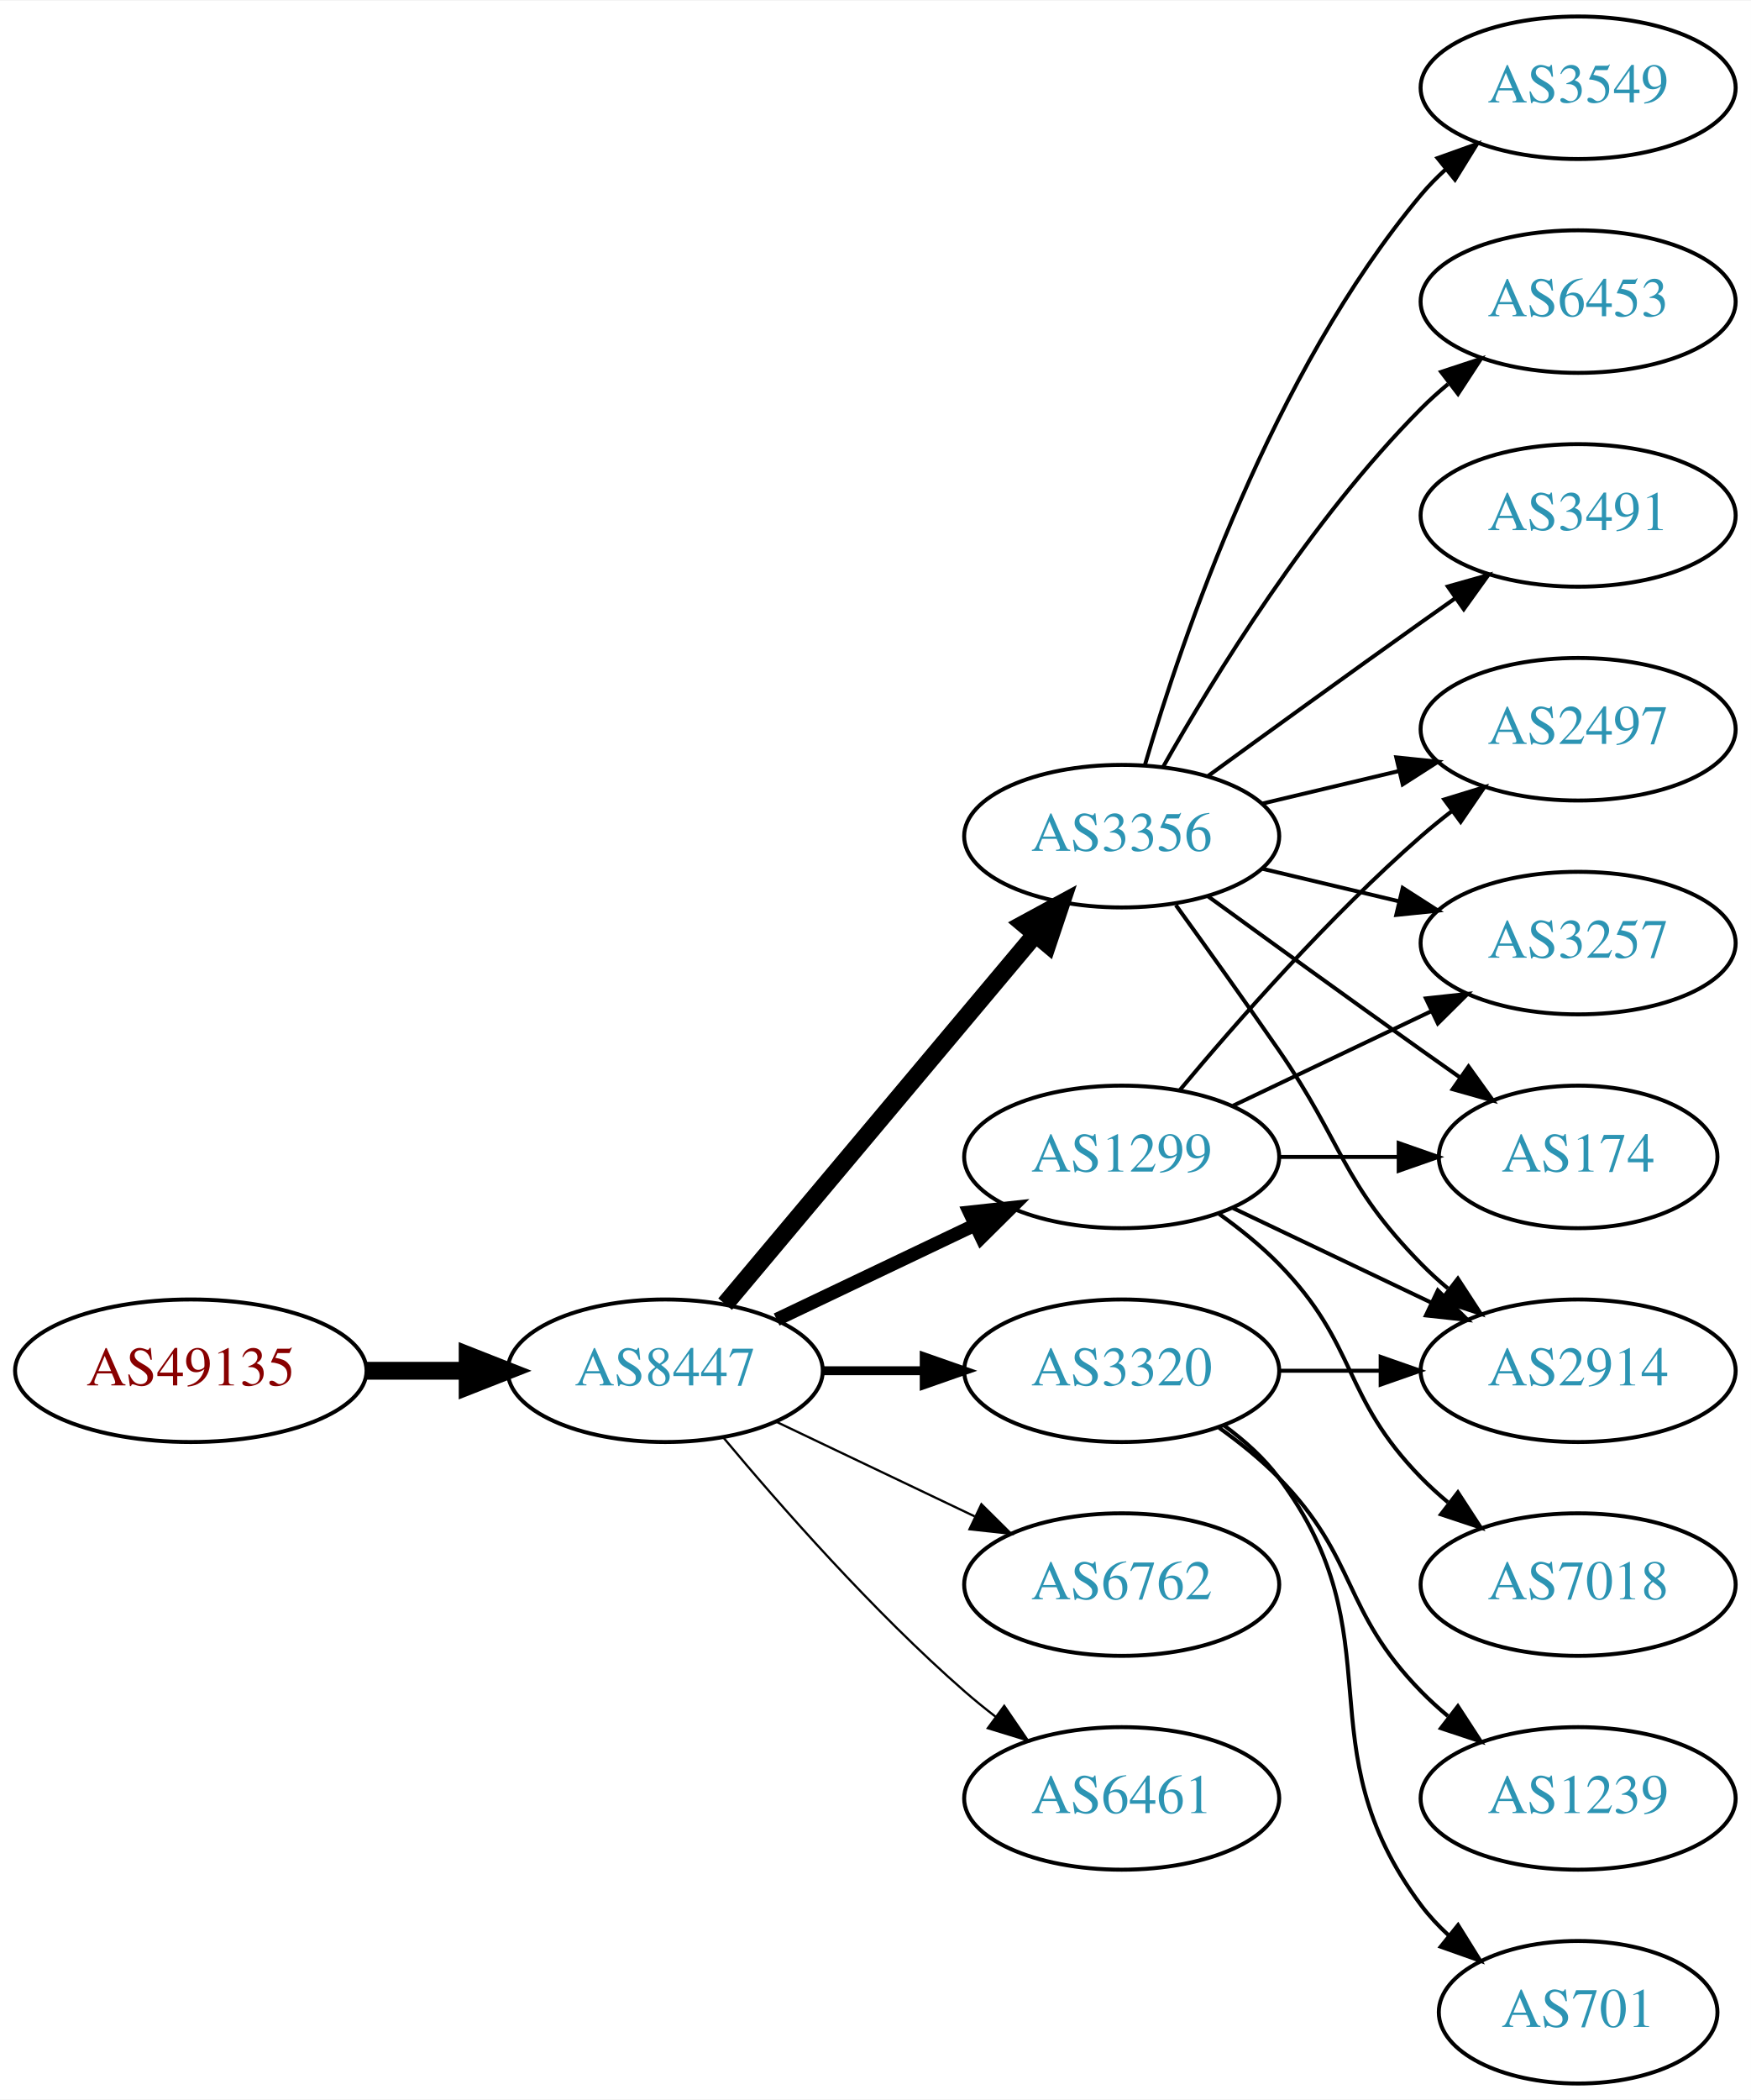
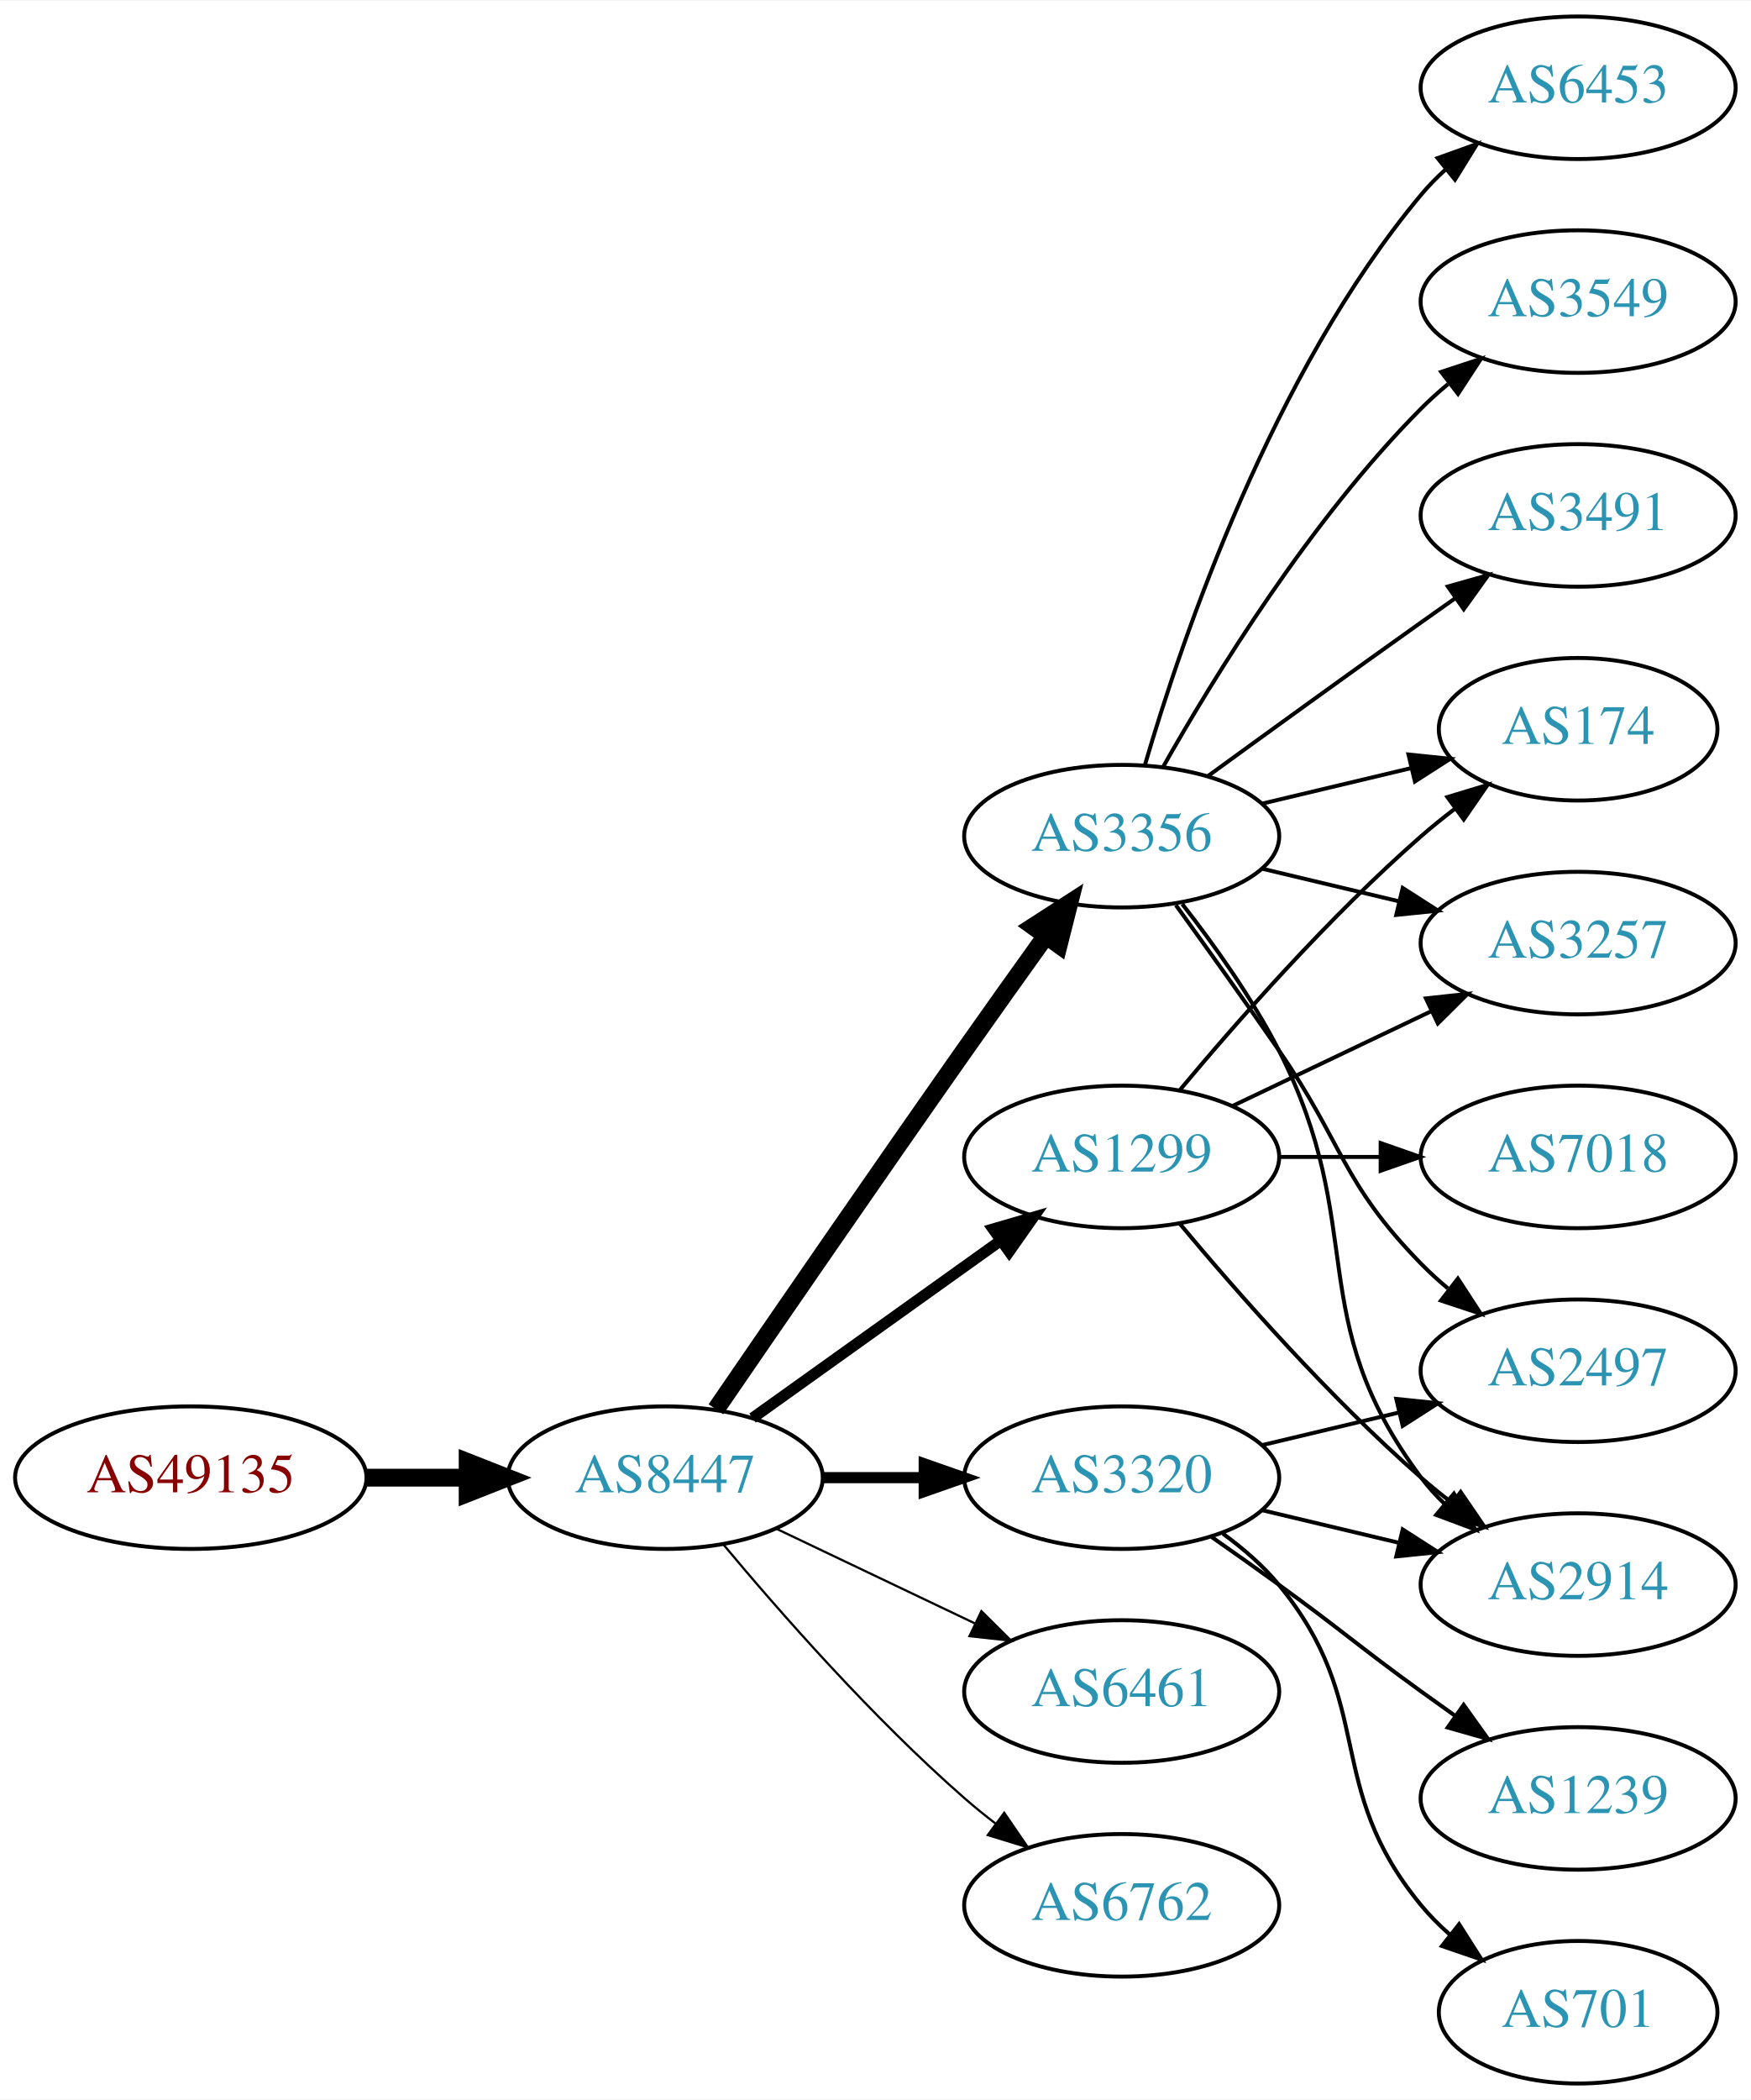
<svg xmlns="http://www.w3.org/2000/svg" xmlns:xlink="http://www.w3.org/1999/xlink" width="442pt" height="530pt" viewBox="0.00 0.00 442.27 530.00">
  <g id="graph0" class="graph" transform="scale(1 1) rotate(0) translate(4 526)">
    <polygon fill="white" stroke="none" points="-4,4 -4,-526 438.271,-526 438.271,4 -4,4" />
    <g id="node1" class="node">
      <g id="a_node1">
        <a xlink:href="/asn/49135" xlink:title="AS49135 ~ Wirtschaftskammer Oberoesterreich [AT]">
-           <ellipse fill="#ffffff" stroke="black" cx="44.196" cy="-180" rx="44.393" ry="18" />
-           <text text-anchor="middle" x="44.196" y="-176.3" font-family="Times,serif" font-size="14.00" fill="#880000">AS49135</text>
+           <ellipse fill="#ffffff" stroke="black" cx="44.196" cy="-153" rx="44.393" ry="18" />
+           <text text-anchor="middle" x="44.196" y="-149.3" font-family="Times,serif" font-size="14.00" fill="#880000">AS49135</text>
        </a>
      </g>
    </g>
    <g id="node2" class="node">
      <g id="a_node2">
        <a xlink:href="/asn/8447" xlink:title="AS8447 ~ A1 Telekom Austria AG [AT]">
-           <ellipse fill="#ffffff" stroke="black" cx="164.039" cy="-180" rx="39.794" ry="18" />
-           <text text-anchor="middle" x="164.039" y="-176.3" font-family="Times,serif" font-size="14.00" fill="#2c94b3">AS8447</text>
+           <ellipse fill="#ffffff" stroke="black" cx="164.039" cy="-153" rx="39.794" ry="18" />
+           <text text-anchor="middle" x="164.039" y="-149.3" font-family="Times,serif" font-size="14.00" fill="#2c94b3">AS8447</text>
        </a>
      </g>
    </g>
    <g id="edge1" class="edge">
-       <path fill="none" stroke="black" stroke-width="4.5" d="M88.407,-180C96.72,-180 105.482,-180 113.965,-180" />
-       <polygon fill="black" stroke="black" stroke-width="4.5" points="114.123,-183.938 124.123,-180 114.123,-176.063 114.123,-183.938" />
+       <path fill="none" stroke="black" stroke-width="4.5" d="M88.407,-153C96.72,-153 105.482,-153 113.965,-153" />
+       <polygon fill="black" stroke="black" stroke-width="4.5" points="114.123,-156.938 124.123,-153 114.123,-149.063 114.123,-156.938" />
    </g>
    <g id="node3" class="node">
      <g id="a_node3">
        <a xlink:href="/asn/3356" xlink:title="AS3356 ~ Level 3 Parent, LLC [US]">
          <ellipse fill="#ffffff" stroke="black" cx="279.332" cy="-315" rx="39.794" ry="18" />
          <text text-anchor="middle" x="279.332" y="-311.3" font-family="Times,serif" font-size="14.00" fill="#2c94b3">AS3356</text>
        </a>
      </g>
    </g>
    <g id="edge2" class="edge">
-       <path fill="none" stroke="black" stroke-width="4.5" d="M179.158,-196.825C198.833,-220.269 234.637,-262.934 257.415,-290.076" />
-       <polygon fill="black" stroke="black" stroke-width="4.5" points="254.59,-292.834 264.034,-297.963 260.622,-287.772 254.59,-292.834" />
+       <path fill="none" stroke="black" stroke-width="4.5" d="M176.846,-170.269C191.489,-191.642 217.262,-229.12 239.685,-261 246.32,-270.433 253.67,-280.739 260.164,-289.795" />
+       <polygon fill="black" stroke="black" stroke-width="4.5" points="257.044,-292.201 266.076,-298.026 263.44,-287.607 257.044,-292.201" />
    </g>
    <g id="node4" class="node">
      <g id="a_node4">
        <a xlink:href="/asn/1299" xlink:title="AS1299 ~ Telia Carrier [EU]">
          <ellipse fill="#ffffff" stroke="black" cx="279.332" cy="-234" rx="39.794" ry="18" />
          <text text-anchor="middle" x="279.332" y="-230.3" font-family="Times,serif" font-size="14.00" fill="#2c94b3">AS1299</text>
        </a>
      </g>
    </g>
    <g id="edge3" class="edge">
-       <path fill="none" stroke="black" stroke-width="3.375" d="M192.175,-192.934C207.169,-200.081 225.99,-209.052 242.213,-216.785" />
-       <polygon fill="black" stroke="black" stroke-width="3.375" points="240.884,-220.028 251.417,-221.171 243.895,-213.709 240.884,-220.028" />
+       <path fill="none" stroke="black" stroke-width="2.812" d="M186.083,-168.046C203.697,-180.639 229.036,-198.755 248.701,-212.816" />
+       <polygon fill="black" stroke="black" stroke-width="2.812" points="246.845,-215.791 257.016,-218.76 250.917,-210.097 246.845,-215.791" />
    </g>
    <g id="node5" class="node">
      <g id="a_node5">
        <a xlink:href="/asn/3320" xlink:title="AS3320 ~ DTAG [DE]">
-           <ellipse fill="#ffffff" stroke="black" cx="279.332" cy="-180" rx="39.794" ry="18" />
-           <text text-anchor="middle" x="279.332" y="-176.3" font-family="Times,serif" font-size="14.00" fill="#2c94b3">AS3320</text>
+           <ellipse fill="#ffffff" stroke="black" cx="279.332" cy="-153" rx="39.794" ry="18" />
+           <text text-anchor="middle" x="279.332" y="-149.3" font-family="Times,serif" font-size="14.00" fill="#2c94b3">AS3320</text>
        </a>
      </g>
    </g>
    <g id="edge4" class="edge">
-       <path fill="none" stroke="black" stroke-width="2.25" d="M203.711,-180C211.914,-180 220.678,-180 229.21,-180" />
-       <polygon fill="black" stroke="black" stroke-width="2.25" points="229.449,-183.5 239.449,-180 229.449,-176.5 229.449,-183.5" />
+       <path fill="none" stroke="black" stroke-width="2.812" d="M203.711,-153C211.914,-153 220.678,-153 229.21,-153" />
+       <polygon fill="black" stroke="black" stroke-width="2.812" points="229.449,-156.5 239.449,-153 229.449,-149.5 229.449,-156.5" />
    </g>
    <g id="node6" class="node">
      <g id="a_node6">
-         <a xlink:href="/asn/6762" xlink:title="AS6762 ~ TELECOM ITALIA SPARKLE S.p.A. [IT]">
-           <ellipse fill="#ffffff" stroke="black" cx="279.332" cy="-126" rx="39.794" ry="18" />
-           <text text-anchor="middle" x="279.332" y="-122.3" font-family="Times,serif" font-size="14.00" fill="#2c94b3">AS6762</text>
+         <a xlink:href="/asn/6461" xlink:title="AS6461 ~ Zayo Bandwidth [US]">
+           <ellipse fill="#ffffff" stroke="black" cx="279.332" cy="-99" rx="39.794" ry="18" />
+           <text text-anchor="middle" x="279.332" y="-95.3" font-family="Times,serif" font-size="14.00" fill="#2c94b3">AS6461</text>
        </a>
      </g>
    </g>
    <g id="edge5" class="edge">
-       <path fill="none" stroke="black" stroke-width="0.562" d="M192.175,-167.066C207.169,-159.919 225.99,-150.948 242.213,-143.215" />
-       <polygon fill="black" stroke="black" stroke-width="0.562" points="243.895,-146.291 251.417,-138.829 240.884,-139.972 243.895,-146.291" />
+       <path fill="none" stroke="black" stroke-width="0.562" d="M192.175,-140.066C207.169,-132.919 225.99,-123.948 242.213,-116.215" />
+       <polygon fill="black" stroke="black" stroke-width="0.562" points="243.895,-119.291 251.417,-111.829 240.884,-112.972 243.895,-119.291" />
    </g>
    <g id="node7" class="node">
      <g id="a_node7">
-         <a xlink:href="/asn/6461" xlink:title="AS6461 ~ Zayo Bandwidth [US]">
-           <ellipse fill="#ffffff" stroke="black" cx="279.332" cy="-72" rx="39.794" ry="18" />
-           <text text-anchor="middle" x="279.332" y="-68.3" font-family="Times,serif" font-size="14.00" fill="#2c94b3">AS6461</text>
+         <a xlink:href="/asn/6762" xlink:title="AS6762 ~ TELECOM ITALIA SPARKLE S.p.A. [IT]">
+           <ellipse fill="#ffffff" stroke="black" cx="279.332" cy="-45" rx="39.794" ry="18" />
+           <text text-anchor="middle" x="279.332" y="-41.3" font-family="Times,serif" font-size="14.00" fill="#2c94b3">AS6762</text>
        </a>
      </g>
    </g>
    <g id="edge6" class="edge">
-       <path fill="none" stroke="black" stroke-width="0.562" d="M178.669,-163.183C192.951,-146.071 216.498,-119.255 239.685,-99 242.151,-96.846 244.789,-94.706 247.487,-92.628" />
-       <polygon fill="black" stroke="black" stroke-width="0.562" points="249.66,-95.375 255.641,-86.63 245.512,-89.736 249.66,-95.375" />
+       <path fill="none" stroke="black" stroke-width="0.562" d="M178.669,-136.183C192.951,-119.071 216.498,-92.255 239.685,-72 242.151,-69.846 244.789,-67.706 247.487,-65.628" />
+       <polygon fill="black" stroke="black" stroke-width="0.562" points="249.66,-68.375 255.641,-59.63 245.512,-62.736 249.66,-68.375" />
    </g>
    <g id="node8" class="node">
      <g id="a_node8">
-         <a xlink:href="/asn/2914" xlink:title="AS2914 ~ NTT America, Inc. [US]">
-           <ellipse fill="#ffffff" stroke="black" cx="394.625" cy="-180" rx="39.794" ry="18" />
-           <text text-anchor="middle" x="394.625" y="-176.3" font-family="Times,serif" font-size="14.00" fill="#2c94b3">AS2914</text>
+         <a xlink:href="/asn/6453" xlink:title="AS6453 ~ TATA COMMUNICATIONS (AMERICA) INC [US]">
+           <ellipse fill="#ffffff" stroke="black" cx="394.625" cy="-504" rx="39.794" ry="18" />
+           <text text-anchor="middle" x="394.625" y="-500.3" font-family="Times,serif" font-size="14.00" fill="#2c94b3">AS6453</text>
        </a>
      </g>
    </g>
    <g id="edge7" class="edge">
-       <path fill="none" stroke="black" d="M293.011,-297.594C300.626,-287.063 310.459,-273.33 318.978,-261 335.374,-237.269 334.806,-227.617 354.978,-207 357.071,-204.861 359.354,-202.782 361.731,-200.79" />
-       <polygon fill="black" stroke="black" points="364.249,-203.268 370.031,-194.389 359.974,-197.725 364.249,-203.268" />
+       <path fill="none" stroke="black" d="M285.206,-333.002C294.52,-364.844 317.336,-431.981 354.978,-477 356.848,-479.237 358.947,-481.374 361.173,-483.396" />
+       <polygon fill="black" stroke="black" points="359.116,-486.234 369.092,-489.804 363.52,-480.793 359.116,-486.234" />
    </g>
    <g id="node9" class="node">
      <g id="a_node9">
        <a xlink:href="/asn/3549" xlink:title="AS3549 ~ Level 3 Parent, LLC [US]">
-           <ellipse fill="#ffffff" stroke="black" cx="394.625" cy="-504" rx="39.794" ry="18" />
-           <text text-anchor="middle" x="394.625" y="-500.3" font-family="Times,serif" font-size="14.00" fill="#2c94b3">AS3549</text>
+           <ellipse fill="#ffffff" stroke="black" cx="394.625" cy="-450" rx="39.794" ry="18" />
+           <text text-anchor="middle" x="394.625" y="-446.3" font-family="Times,serif" font-size="14.00" fill="#2c94b3">AS3549</text>
        </a>
      </g>
    </g>
    <g id="edge8" class="edge">
-       <path fill="none" stroke="black" d="M285.206,-333.002C294.52,-364.844 317.336,-431.981 354.978,-477 356.848,-479.237 358.947,-481.374 361.173,-483.396" />
-       <polygon fill="black" stroke="black" points="359.116,-486.234 369.092,-489.804 363.52,-480.793 359.116,-486.234" />
+       <path fill="none" stroke="black" d="M289.791,-332.49C302.573,-355.096 327.005,-394.886 354.978,-423 357.089,-425.121 359.385,-427.188 361.77,-429.171" />
+       <polygon fill="black" stroke="black" points="360.023,-432.242 370.086,-435.556 364.286,-426.69 360.023,-432.242" />
    </g>
    <g id="node10" class="node">
      <g id="a_node10">
-         <a xlink:href="/asn/2497" xlink:title="AS2497 ~ Internet Initiative Japan Inc. [JP]">
-           <ellipse fill="#ffffff" stroke="black" cx="394.625" cy="-342" rx="39.794" ry="18" />
-           <text text-anchor="middle" x="394.625" y="-338.3" font-family="Times,serif" font-size="14.00" fill="#2c94b3">AS2497</text>
+         <a xlink:href="/asn/174" xlink:title="AS174 ~ Cogent Communications [US]">
+           <ellipse fill="#ffffff" stroke="black" cx="394.625" cy="-342" rx="35.194" ry="18" />
+           <text text-anchor="middle" x="394.625" y="-338.3" font-family="Times,serif" font-size="14.00" fill="#2c94b3">AS174</text>
        </a>
      </g>
    </g>
    <g id="edge9" class="edge">
-       <path fill="none" stroke="black" d="M314.939,-323.248C325.81,-325.838 337.964,-328.735 349.407,-331.462" />
-       <polygon fill="black" stroke="black" points="348.69,-334.889 359.229,-333.803 350.313,-328.08 348.69,-334.889" />
+       <path fill="none" stroke="black" d="M314.939,-323.248C326.733,-326.058 340.038,-329.229 352.306,-332.153" />
+       <polygon fill="black" stroke="black" points="351.772,-335.624 362.311,-334.537 353.394,-328.814 351.772,-335.624" />
    </g>
    <g id="node11" class="node">
      <g id="a_node11">
-         <a xlink:href="/asn/6453" xlink:title="AS6453 ~ TATA COMMUNICATIONS (AMERICA) INC [US]">
-           <ellipse fill="#ffffff" stroke="black" cx="394.625" cy="-450" rx="39.794" ry="18" />
-           <text text-anchor="middle" x="394.625" y="-446.3" font-family="Times,serif" font-size="14.00" fill="#2c94b3">AS6453</text>
+         <a xlink:href="/asn/3491" xlink:title="AS3491 ~ PCCW Global, Inc. [US]">
+           <ellipse fill="#ffffff" stroke="black" cx="394.625" cy="-396" rx="39.794" ry="18" />
+           <text text-anchor="middle" x="394.625" y="-392.3" font-family="Times,serif" font-size="14.00" fill="#2c94b3">AS3491</text>
        </a>
      </g>
    </g>
    <g id="edge10" class="edge">
-       <path fill="none" stroke="black" d="M289.791,-332.49C302.573,-355.096 327.005,-394.886 354.978,-423 357.089,-425.121 359.385,-427.188 361.77,-429.171" />
-       <polygon fill="black" stroke="black" points="360.023,-432.242 370.086,-435.556 364.286,-426.69 360.023,-432.242" />
+       <path fill="none" stroke="black" d="M301.18,-330.222C316.114,-341.091 336.727,-356.025 354.978,-369 357.799,-371.005 360.742,-373.085 363.69,-375.159" />
+       <polygon fill="black" stroke="black" points="361.717,-378.05 371.914,-380.926 365.736,-372.319 361.717,-378.05" />
    </g>
    <g id="node12" class="node">
      <g id="a_node12">
+         <a xlink:href="/asn/2914" xlink:title="AS2914 ~ NTT America, Inc. [US]">
+           <ellipse fill="#ffffff" stroke="black" cx="394.625" cy="-126" rx="39.794" ry="18" />
+           <text text-anchor="middle" x="394.625" y="-122.3" font-family="Times,serif" font-size="14.00" fill="#2c94b3">AS2914</text>
+         </a>
+       </g>
+     </g>
+     <g id="edge11" class="edge">
+       <path fill="none" stroke="black" d="M294.628,-297.86C302.614,-287.647 312.276,-274.147 318.978,-261 341.958,-215.923 324.707,-193.542 354.978,-153 356.723,-150.664 358.73,-148.455 360.893,-146.383" />
+       <polygon fill="black" stroke="black" points="363.253,-148.973 368.694,-139.882 358.771,-143.595 363.253,-148.973" />
+     </g>
+     <g id="node13" class="node">
+       <g id="a_node13">
+         <a xlink:href="/asn/2497" xlink:title="AS2497 ~ Internet Initiative Japan Inc. [JP]">
+           <ellipse fill="#ffffff" stroke="black" cx="394.625" cy="-180" rx="39.794" ry="18" />
+           <text text-anchor="middle" x="394.625" y="-176.3" font-family="Times,serif" font-size="14.00" fill="#2c94b3">AS2497</text>
+         </a>
+       </g>
+     </g>
+     <g id="edge12" class="edge">
+       <path fill="none" stroke="black" d="M293.011,-297.594C300.626,-287.063 310.459,-273.33 318.978,-261 335.374,-237.269 334.806,-227.617 354.978,-207 357.071,-204.861 359.354,-202.782 361.731,-200.79" />
+       <polygon fill="black" stroke="black" points="364.249,-203.268 370.031,-194.389 359.974,-197.725 364.249,-203.268" />
+     </g>
+     <g id="node14" class="node">
+       <g id="a_node14">
        <a xlink:href="/asn/3257" xlink:title="AS3257 ~ GTT [DE]">
          <ellipse fill="#ffffff" stroke="black" cx="394.625" cy="-288" rx="39.794" ry="18" />
          <text text-anchor="middle" x="394.625" y="-284.3" font-family="Times,serif" font-size="14.00" fill="#2c94b3">AS3257</text>
        </a>
      </g>
    </g>
-     <g id="edge11" class="edge">
+     <g id="edge13" class="edge">
      <path fill="none" stroke="black" d="M314.939,-306.752C325.81,-304.162 337.964,-301.265 349.407,-298.538" />
      <polygon fill="black" stroke="black" points="350.313,-301.92 359.229,-296.197 348.69,-295.111 350.313,-301.92" />
    </g>
-     <g id="node13" class="node">
-       <g id="a_node13">
-         <a xlink:href="/asn/174" xlink:title="AS174 ~ Cogent Communications [US]">
-           <ellipse fill="#ffffff" stroke="black" cx="394.625" cy="-234" rx="35.194" ry="18" />
-           <text text-anchor="middle" x="394.625" y="-230.3" font-family="Times,serif" font-size="14.00" fill="#2c94b3">AS174</text>
-         </a>
-       </g>
-     </g>
-     <g id="edge12" class="edge">
-       <path fill="none" stroke="black" d="M301.18,-299.778C316.114,-288.909 336.727,-273.975 354.978,-261 358.188,-258.718 361.557,-256.339 364.912,-253.982" />
-       <polygon fill="black" stroke="black" points="366.94,-256.834 373.123,-248.23 362.924,-251.101 366.94,-256.834" />
-     </g>
-     <g id="node14" class="node">
-       <g id="a_node14">
-         <a xlink:href="/asn/3491" xlink:title="AS3491 ~ PCCW Global, Inc. [US]">
-           <ellipse fill="#ffffff" stroke="black" cx="394.625" cy="-396" rx="39.794" ry="18" />
-           <text text-anchor="middle" x="394.625" y="-392.3" font-family="Times,serif" font-size="14.00" fill="#2c94b3">AS3491</text>
-         </a>
-       </g>
-     </g>
-     <g id="edge13" class="edge">
-       <path fill="none" stroke="black" d="M301.18,-330.222C316.114,-341.091 336.727,-356.025 354.978,-369 357.799,-371.005 360.742,-373.085 363.69,-375.159" />
-       <polygon fill="black" stroke="black" points="361.717,-378.05 371.914,-380.926 365.736,-372.319 361.717,-378.05" />
+     <g id="edge16" class="edge">
+       <path fill="none" stroke="black" d="M293.962,-250.817C308.244,-267.929 331.791,-294.745 354.978,-315 357.648,-317.332 360.521,-319.648 363.451,-321.886" />
+       <polygon fill="black" stroke="black" points="361.602,-324.87 371.742,-327.939 365.729,-319.216 361.602,-324.87" />
    </g>
    <g id="edge15" class="edge">
-       <path fill="none" stroke="black" d="M307.468,-221.066C322.462,-213.919 341.283,-204.948 357.506,-197.215" />
-       <polygon fill="black" stroke="black" points="359.188,-200.291 366.71,-192.829 356.177,-193.972 359.188,-200.291" />
-     </g>
-     <g id="edge18" class="edge">
-       <path fill="none" stroke="black" d="M293.962,-250.817C308.244,-267.929 331.791,-294.745 354.978,-315 357.444,-317.154 360.082,-319.294 362.78,-321.372" />
-       <polygon fill="black" stroke="black" points="360.805,-324.264 370.934,-327.37 364.953,-318.625 360.805,-324.264" />
-     </g>
-     <g id="edge16" class="edge">
+       <path fill="none" stroke="black" d="M293.962,-217.183C308.244,-200.071 331.791,-173.255 354.978,-153 357.444,-150.846 360.082,-148.706 362.78,-146.628" />
+       <polygon fill="black" stroke="black" points="364.953,-149.375 370.934,-140.63 360.805,-143.736 364.953,-149.375" />
+     </g>
+     <g id="edge14" class="edge">
      <path fill="none" stroke="black" d="M307.468,-246.934C322.462,-254.081 341.283,-263.052 357.506,-270.785" />
      <polygon fill="black" stroke="black" points="356.177,-274.028 366.71,-275.171 359.188,-267.709 356.177,-274.028" />
-     </g>
-     <g id="edge14" class="edge">
-       <path fill="none" stroke="black" d="M319.004,-234C328.709,-234 339.2,-234 349.163,-234" />
-       <polygon fill="black" stroke="black" points="349.299,-237.5 359.299,-234 349.299,-230.5 349.299,-237.5" />
    </g>
    <g id="node15" class="node">
      <g id="a_node15">
        <a xlink:href="/asn/7018" xlink:title="AS7018 ~ AT&amp;T Services, Inc. [US]">
-           <ellipse fill="#ffffff" stroke="black" cx="394.625" cy="-126" rx="39.794" ry="18" />
-           <text text-anchor="middle" x="394.625" y="-122.3" font-family="Times,serif" font-size="14.00" fill="#2c94b3">AS7018</text>
+           <ellipse fill="#ffffff" stroke="black" cx="394.625" cy="-234" rx="39.794" ry="18" />
+           <text text-anchor="middle" x="394.625" y="-230.3" font-family="Times,serif" font-size="14.00" fill="#2c94b3">AS7018</text>
        </a>
      </g>
    </g>
    <g id="edge17" class="edge">
-       <path fill="none" stroke="black" d="M303.926,-219.611C309.182,-215.852 314.513,-211.563 318.978,-207 339.151,-186.383 334.806,-173.617 354.978,-153 357.071,-150.861 359.354,-148.782 361.731,-146.79" />
-       <polygon fill="black" stroke="black" points="364.249,-149.268 370.031,-140.389 359.974,-143.725 364.249,-149.268" />
+       <path fill="none" stroke="black" d="M319.004,-234C327.207,-234 335.971,-234 344.503,-234" />
+       <polygon fill="black" stroke="black" points="344.742,-237.5 354.742,-234 344.742,-230.5 344.742,-237.5" />
    </g>
    <g id="edge21" class="edge">
-       <path fill="none" stroke="black" d="M319.004,-180C327.207,-180 335.971,-180 344.503,-180" />
-       <polygon fill="black" stroke="black" points="344.742,-183.5 354.742,-180 344.742,-176.5 344.742,-183.5" />
+       <path fill="none" stroke="black" d="M314.939,-144.752C325.81,-142.162 337.964,-139.265 349.407,-136.538" />
+       <polygon fill="black" stroke="black" points="350.313,-139.92 359.229,-134.197 348.69,-133.111 350.313,-139.92" />
+     </g>
+     <g id="edge20" class="edge">
+       <path fill="none" stroke="black" d="M314.939,-161.248C325.81,-163.838 337.964,-166.735 349.407,-169.462" />
+       <polygon fill="black" stroke="black" points="348.69,-172.889 359.229,-171.803 350.313,-166.08 348.69,-172.889" />
    </g>
    <g id="node16" class="node">
      <g id="a_node16">
        <a xlink:href="/asn/1239" xlink:title="AS1239 ~ Sprint [US]">
          <ellipse fill="#ffffff" stroke="black" cx="394.625" cy="-72" rx="39.794" ry="18" />
          <text text-anchor="middle" x="394.625" y="-68.3" font-family="Times,serif" font-size="14.00" fill="#2c94b3">AS1239</text>
        </a>
      </g>
    </g>
-     <g id="edge19" class="edge">
-       <path fill="none" stroke="black" d="M303.926,-165.611C309.182,-161.852 314.513,-157.563 318.978,-153 339.151,-132.383 334.806,-119.617 354.978,-99 357.071,-96.861 359.354,-94.782 361.731,-92.79" />
-       <polygon fill="black" stroke="black" points="364.249,-95.268 370.031,-86.389 359.974,-89.725 364.249,-95.268" />
+     <g id="edge18" class="edge">
+       <path fill="none" stroke="black" d="M302.089,-137.991C307.623,-134.121 313.542,-129.936 318.978,-126 335.178,-114.271 338.778,-110.729 354.978,-99 357.781,-96.971 360.712,-94.875 363.653,-92.79" />
+       <polygon fill="black" stroke="black" points="365.704,-95.627 371.868,-87.009 361.675,-89.903 365.704,-95.627" />
    </g>
    <g id="node17" class="node">
      <g id="a_node17">
        <a xlink:href="/asn/701" xlink:title="AS701 ~ UUNET [US]">
          <ellipse fill="#ffffff" stroke="black" cx="394.625" cy="-18" rx="35.194" ry="18" />
          <text text-anchor="middle" x="394.625" y="-14.3" font-family="Times,serif" font-size="14.00" fill="#2c94b3">AS701</text>
        </a>
      </g>
    </g>
-     <g id="edge20" class="edge">
-       <path fill="none" stroke="black" d="M305.262,-166.118C310.338,-162.389 315.256,-157.984 318.978,-153 349.249,-112.458 324.707,-85.542 354.978,-45 356.986,-42.311 359.342,-39.791 361.883,-37.455" />
-       <polygon fill="black" stroke="black" points="364.297,-40.004 369.898,-31.011 359.912,-34.548 364.297,-40.004" />
+     <g id="edge19" class="edge">
+       <path fill="none" stroke="black" d="M304.912,-138.844C310.007,-135.128 315.02,-130.799 318.978,-126 344.043,-95.606 329.913,-75.394 354.978,-45 357.113,-42.411 359.556,-39.959 362.152,-37.666" />
+       <polygon fill="black" stroke="black" points="364.56,-40.224 370.251,-31.288 360.229,-34.725 364.56,-40.224" />
    </g>
  </g>
</svg>
